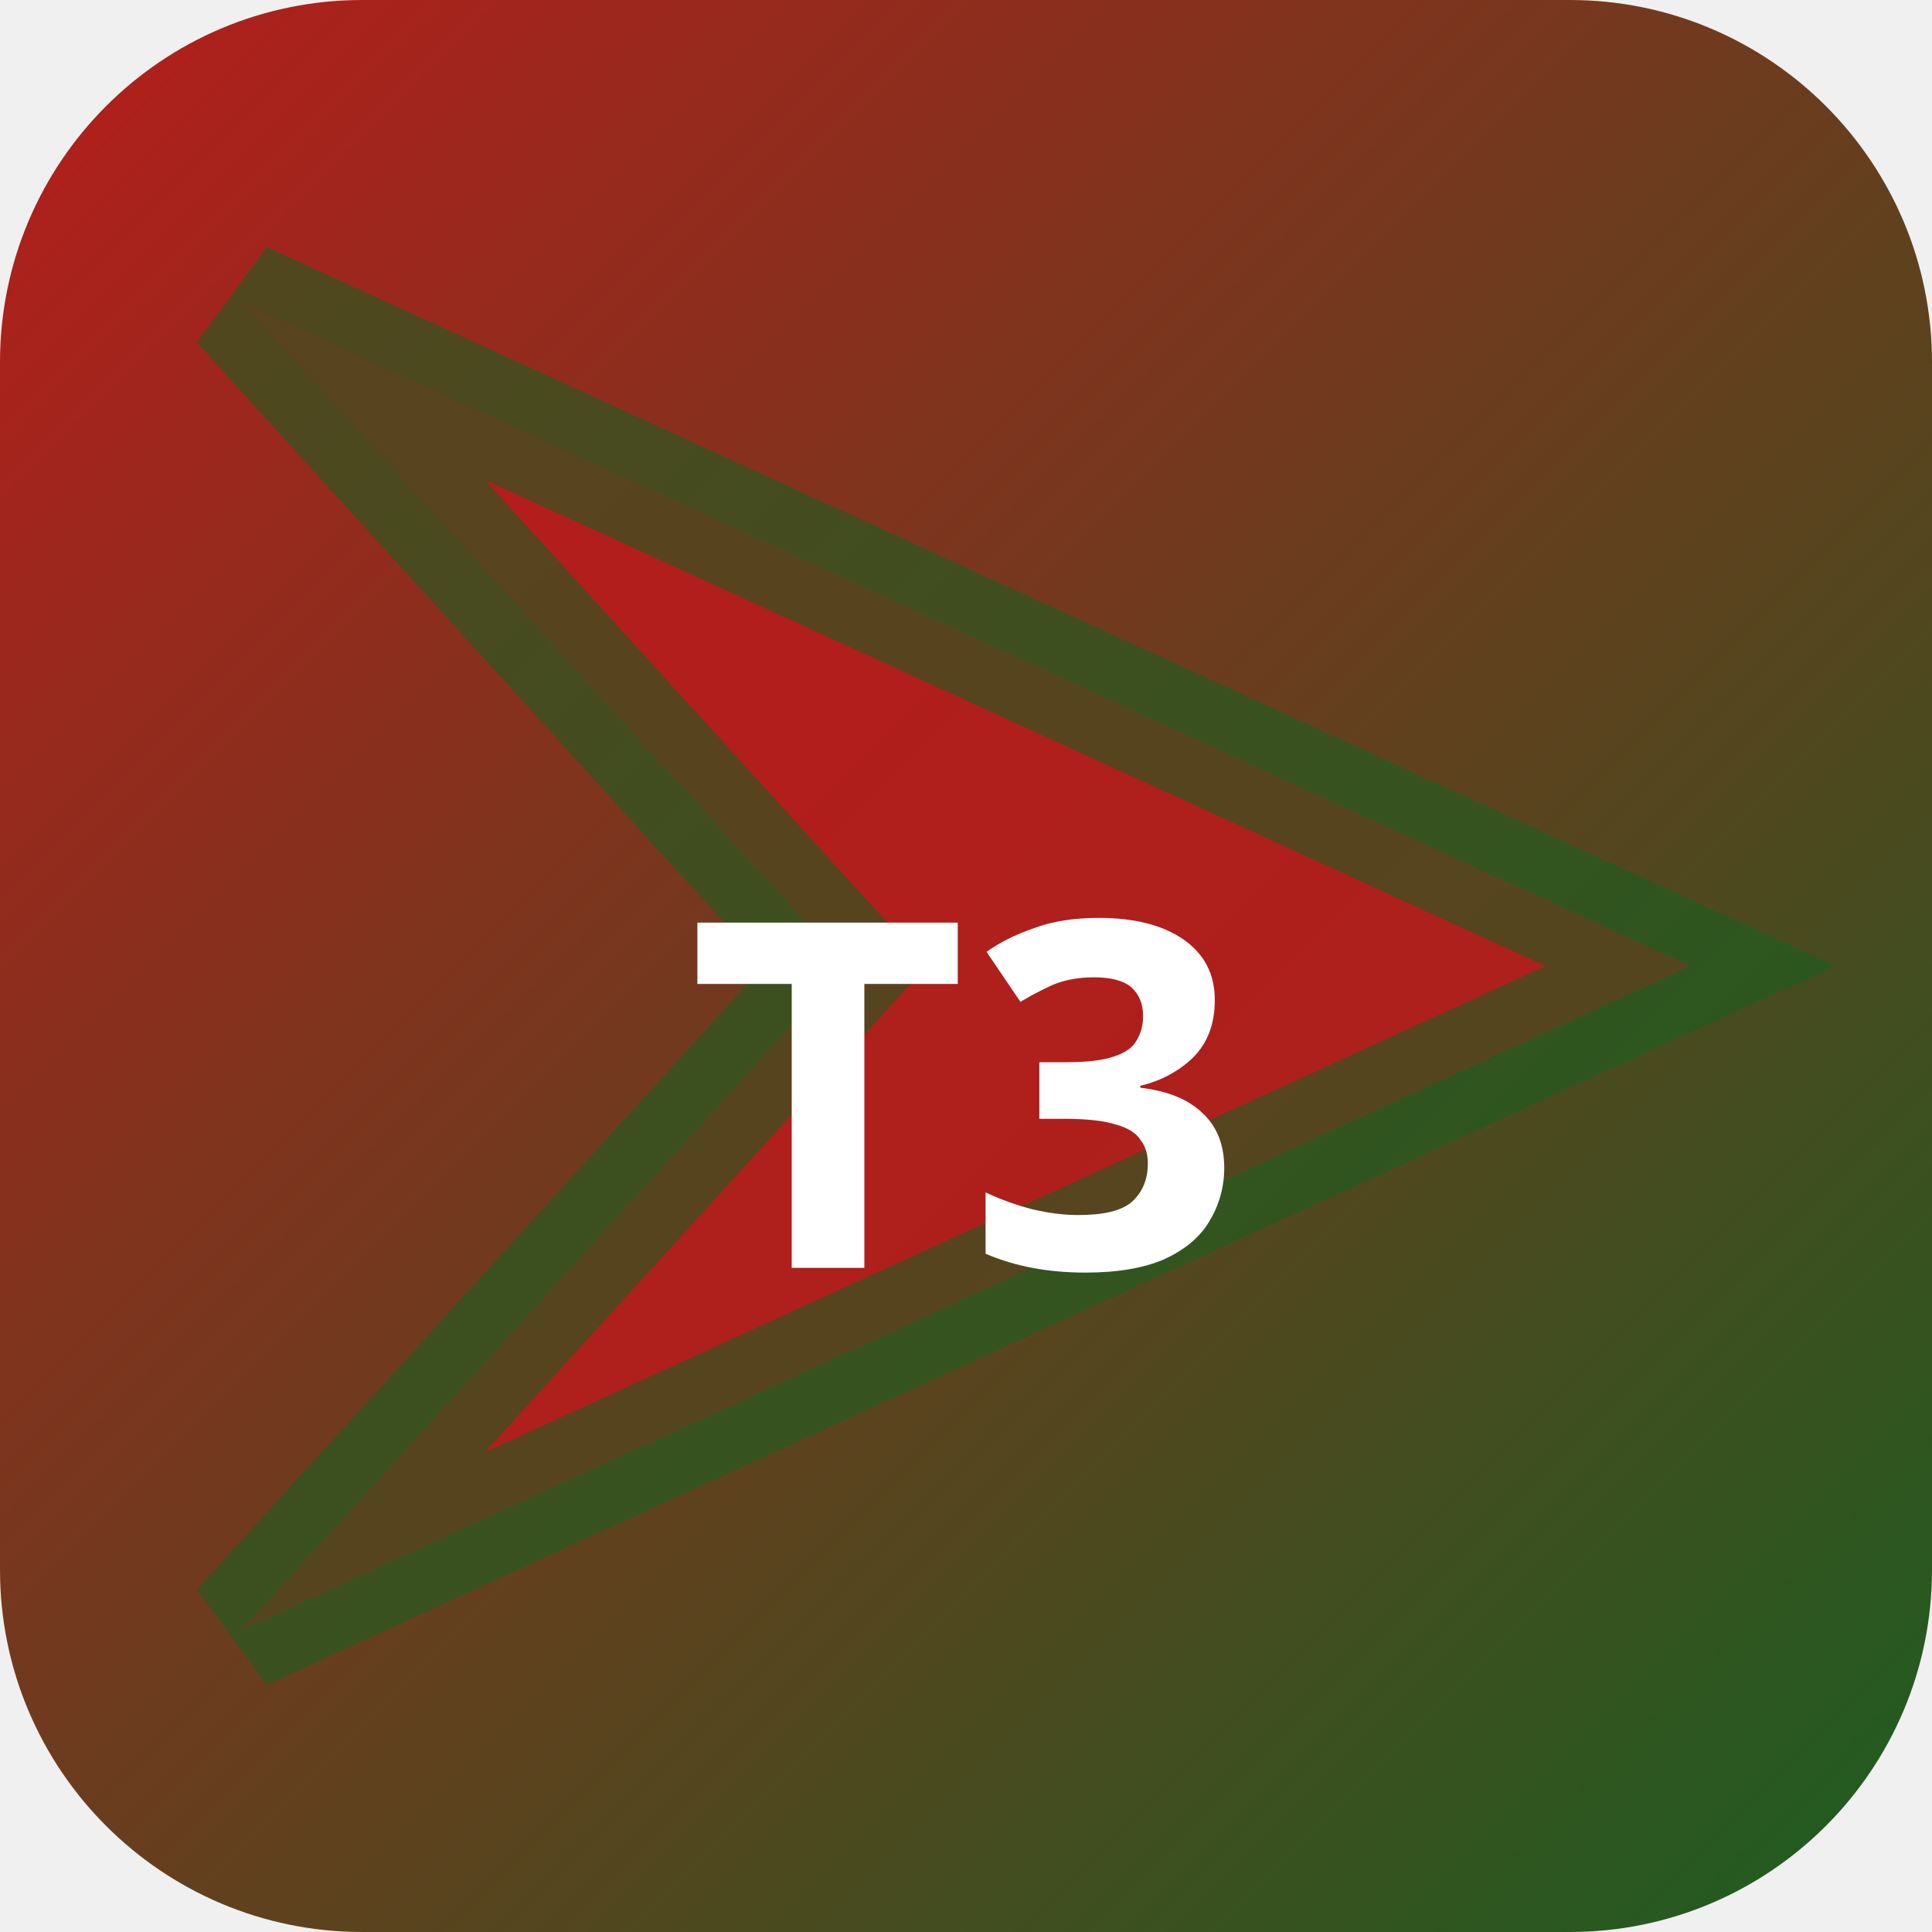
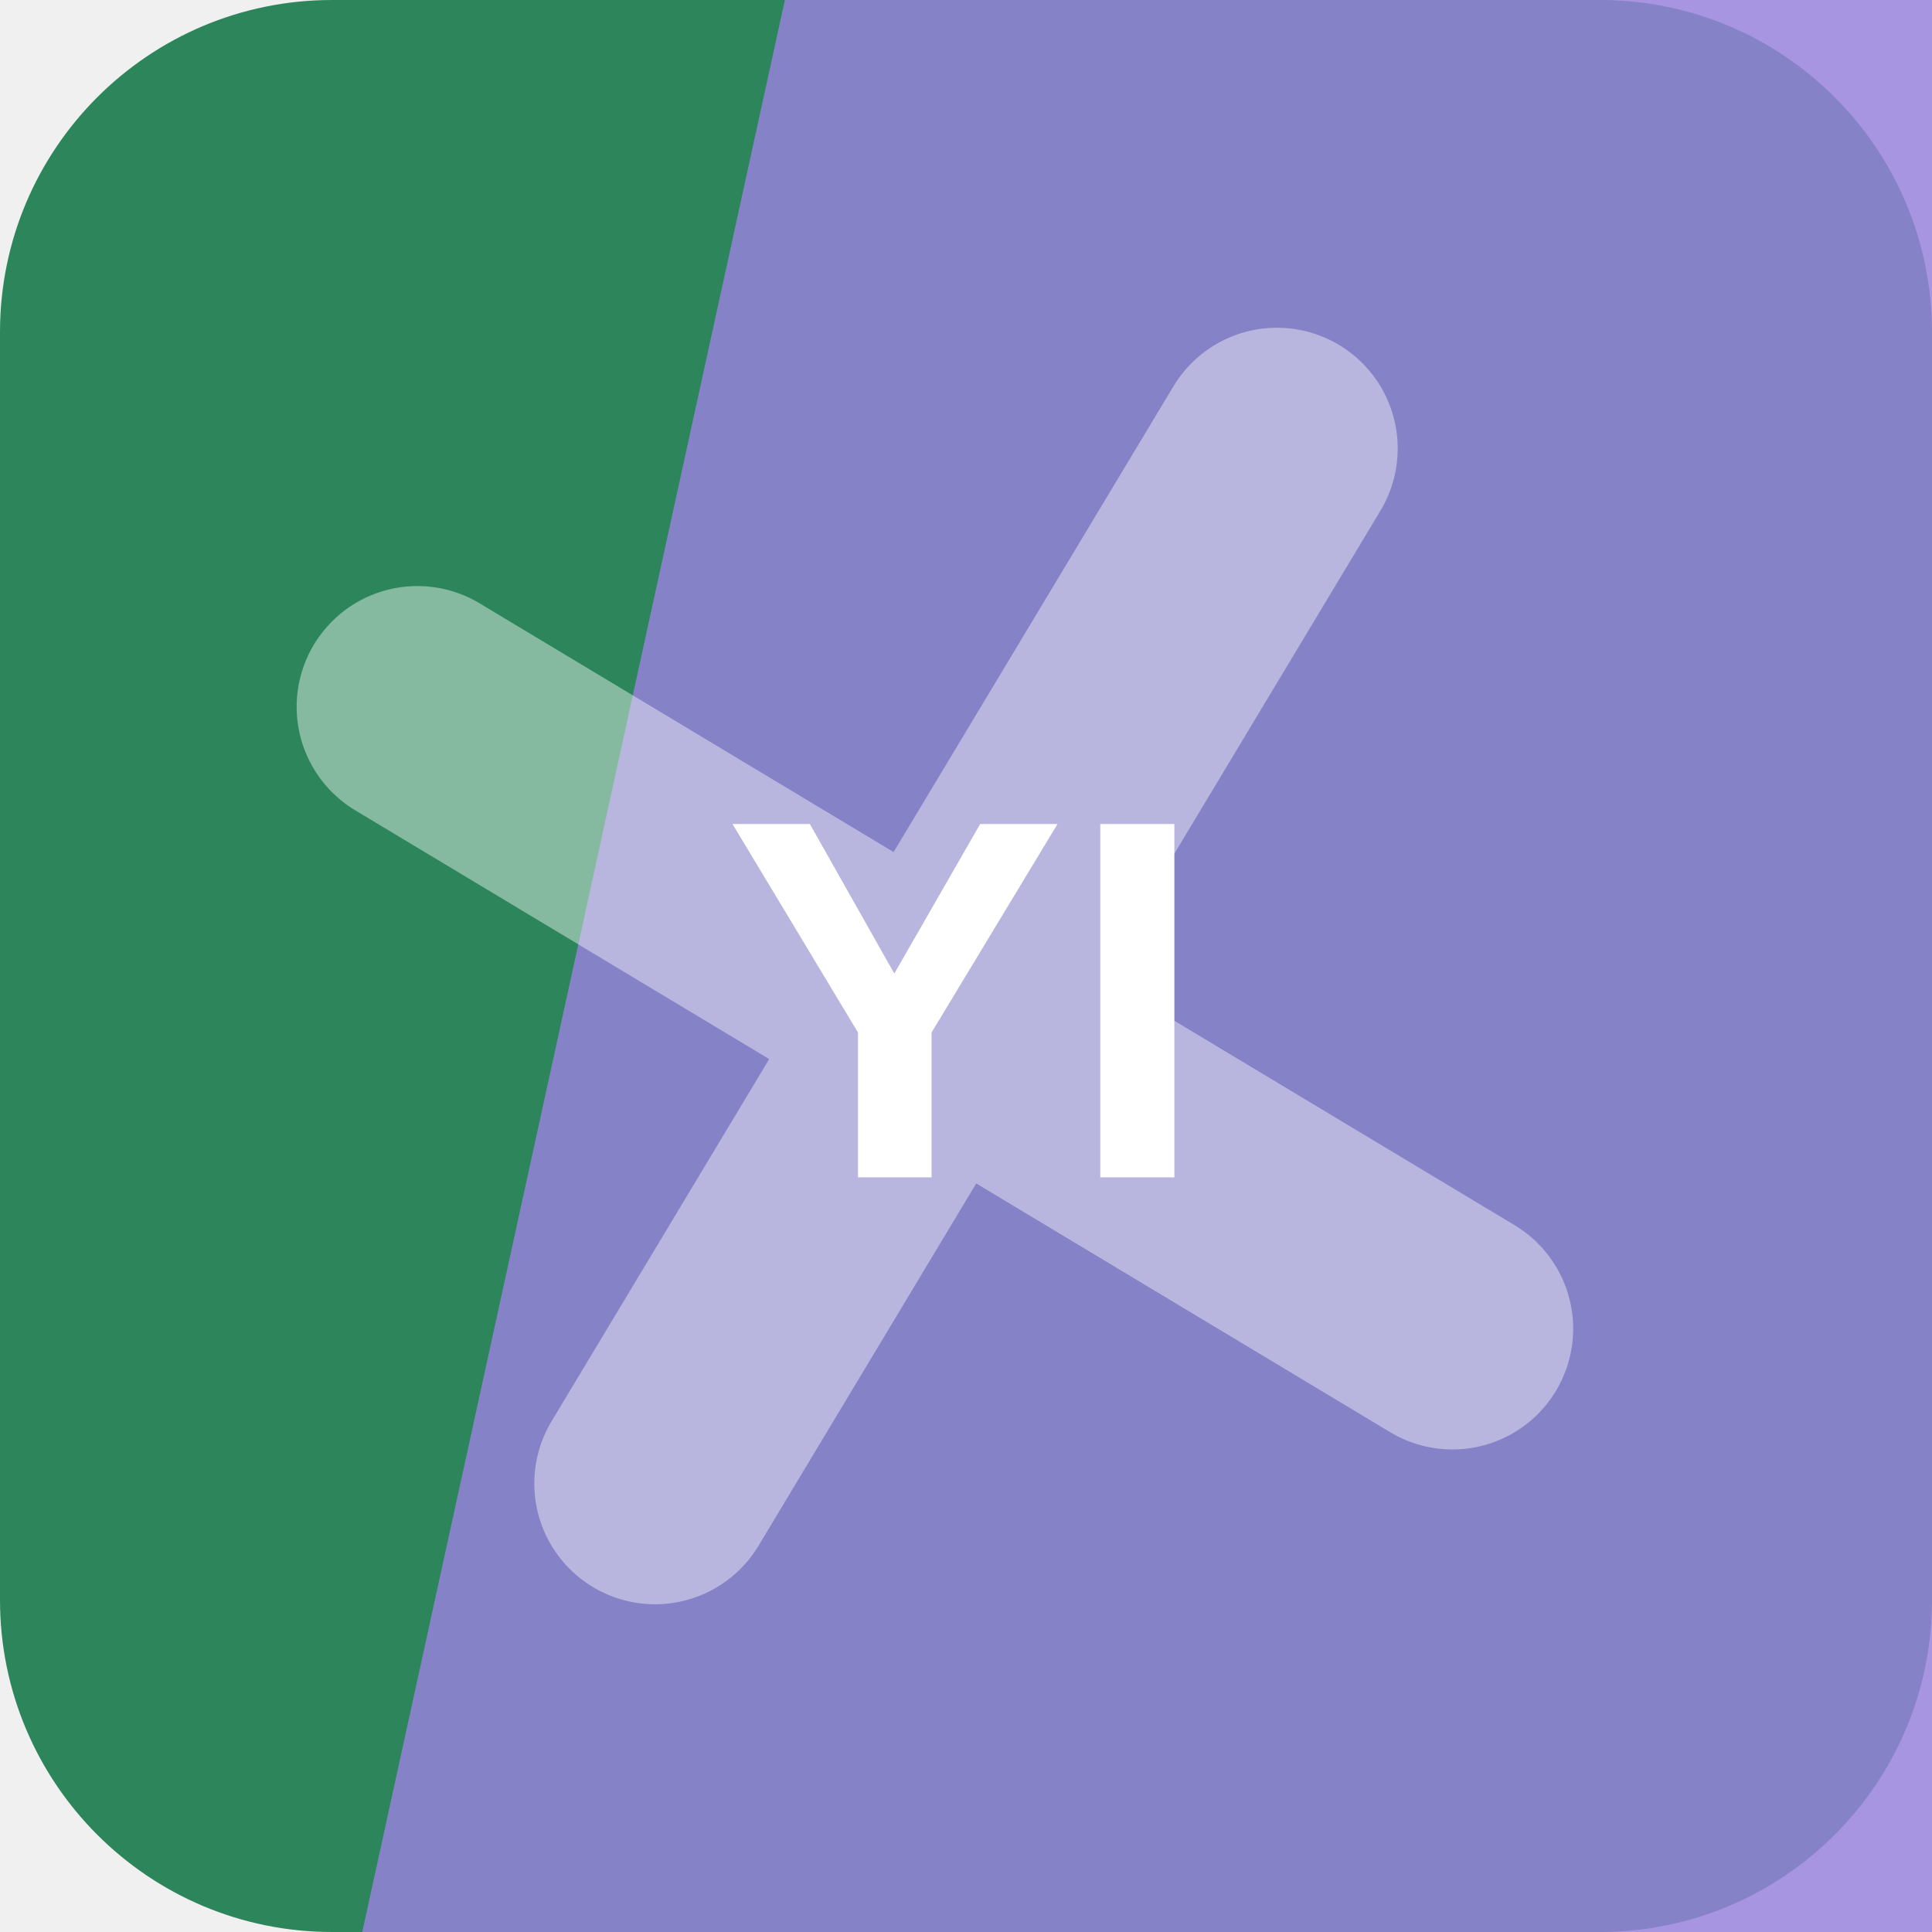
- <svg xmlns="http://www.w3.org/2000/svg" width="32" height="32" viewBox="0 0 32 32">
-   <defs>
-     <linearGradient id="bgt3b0" x1="0" y1="0" x2="1" y2="1">
-       <stop offset="0%" stop-color="#b71c1c" />
-       <stop offset="100%" stop-color="#1b5e20" />
-     </linearGradient>
-   </defs>
-   <rect width="32" height="32" rx="6" fill="url(#bgt3b0)" />
-   <polygon points="4,5 28,16 4,27 14,16" fill="rgba(183,28,28,0.9)" stroke="rgba(27,94,32,0.6)" stroke-width="2" />
-   <text x="16" y="21" text-anchor="middle" fill="#fff" font-size="8" font-weight="700" font-family="system-ui">T3</text>
+ <svg xmlns="http://www.w3.org/2000/svg" width="64" height="64" viewBox="0 0 64 64" role="img">
+   <rect width="64" height="64" rx="11" fill="hsl(151 50% 35%)" />
+   <path d="M26 0h38v64H12Z" fill="hsl(255 59% 69%)" opacity="0.82" />
+   <g transform="rotate(31 32 32)" opacity="0.42">
+     <path d="M12 34h40M32 12v40" stroke="#ffffff" stroke-width="8" stroke-linecap="round" />
+   </g>
+   <text x="32" y="39" text-anchor="middle" fill="#ffffff" font-family="Arial,Helvetica,sans-serif" font-size="17" font-weight="700" letter-spacing="0">YI</text>
</svg>
